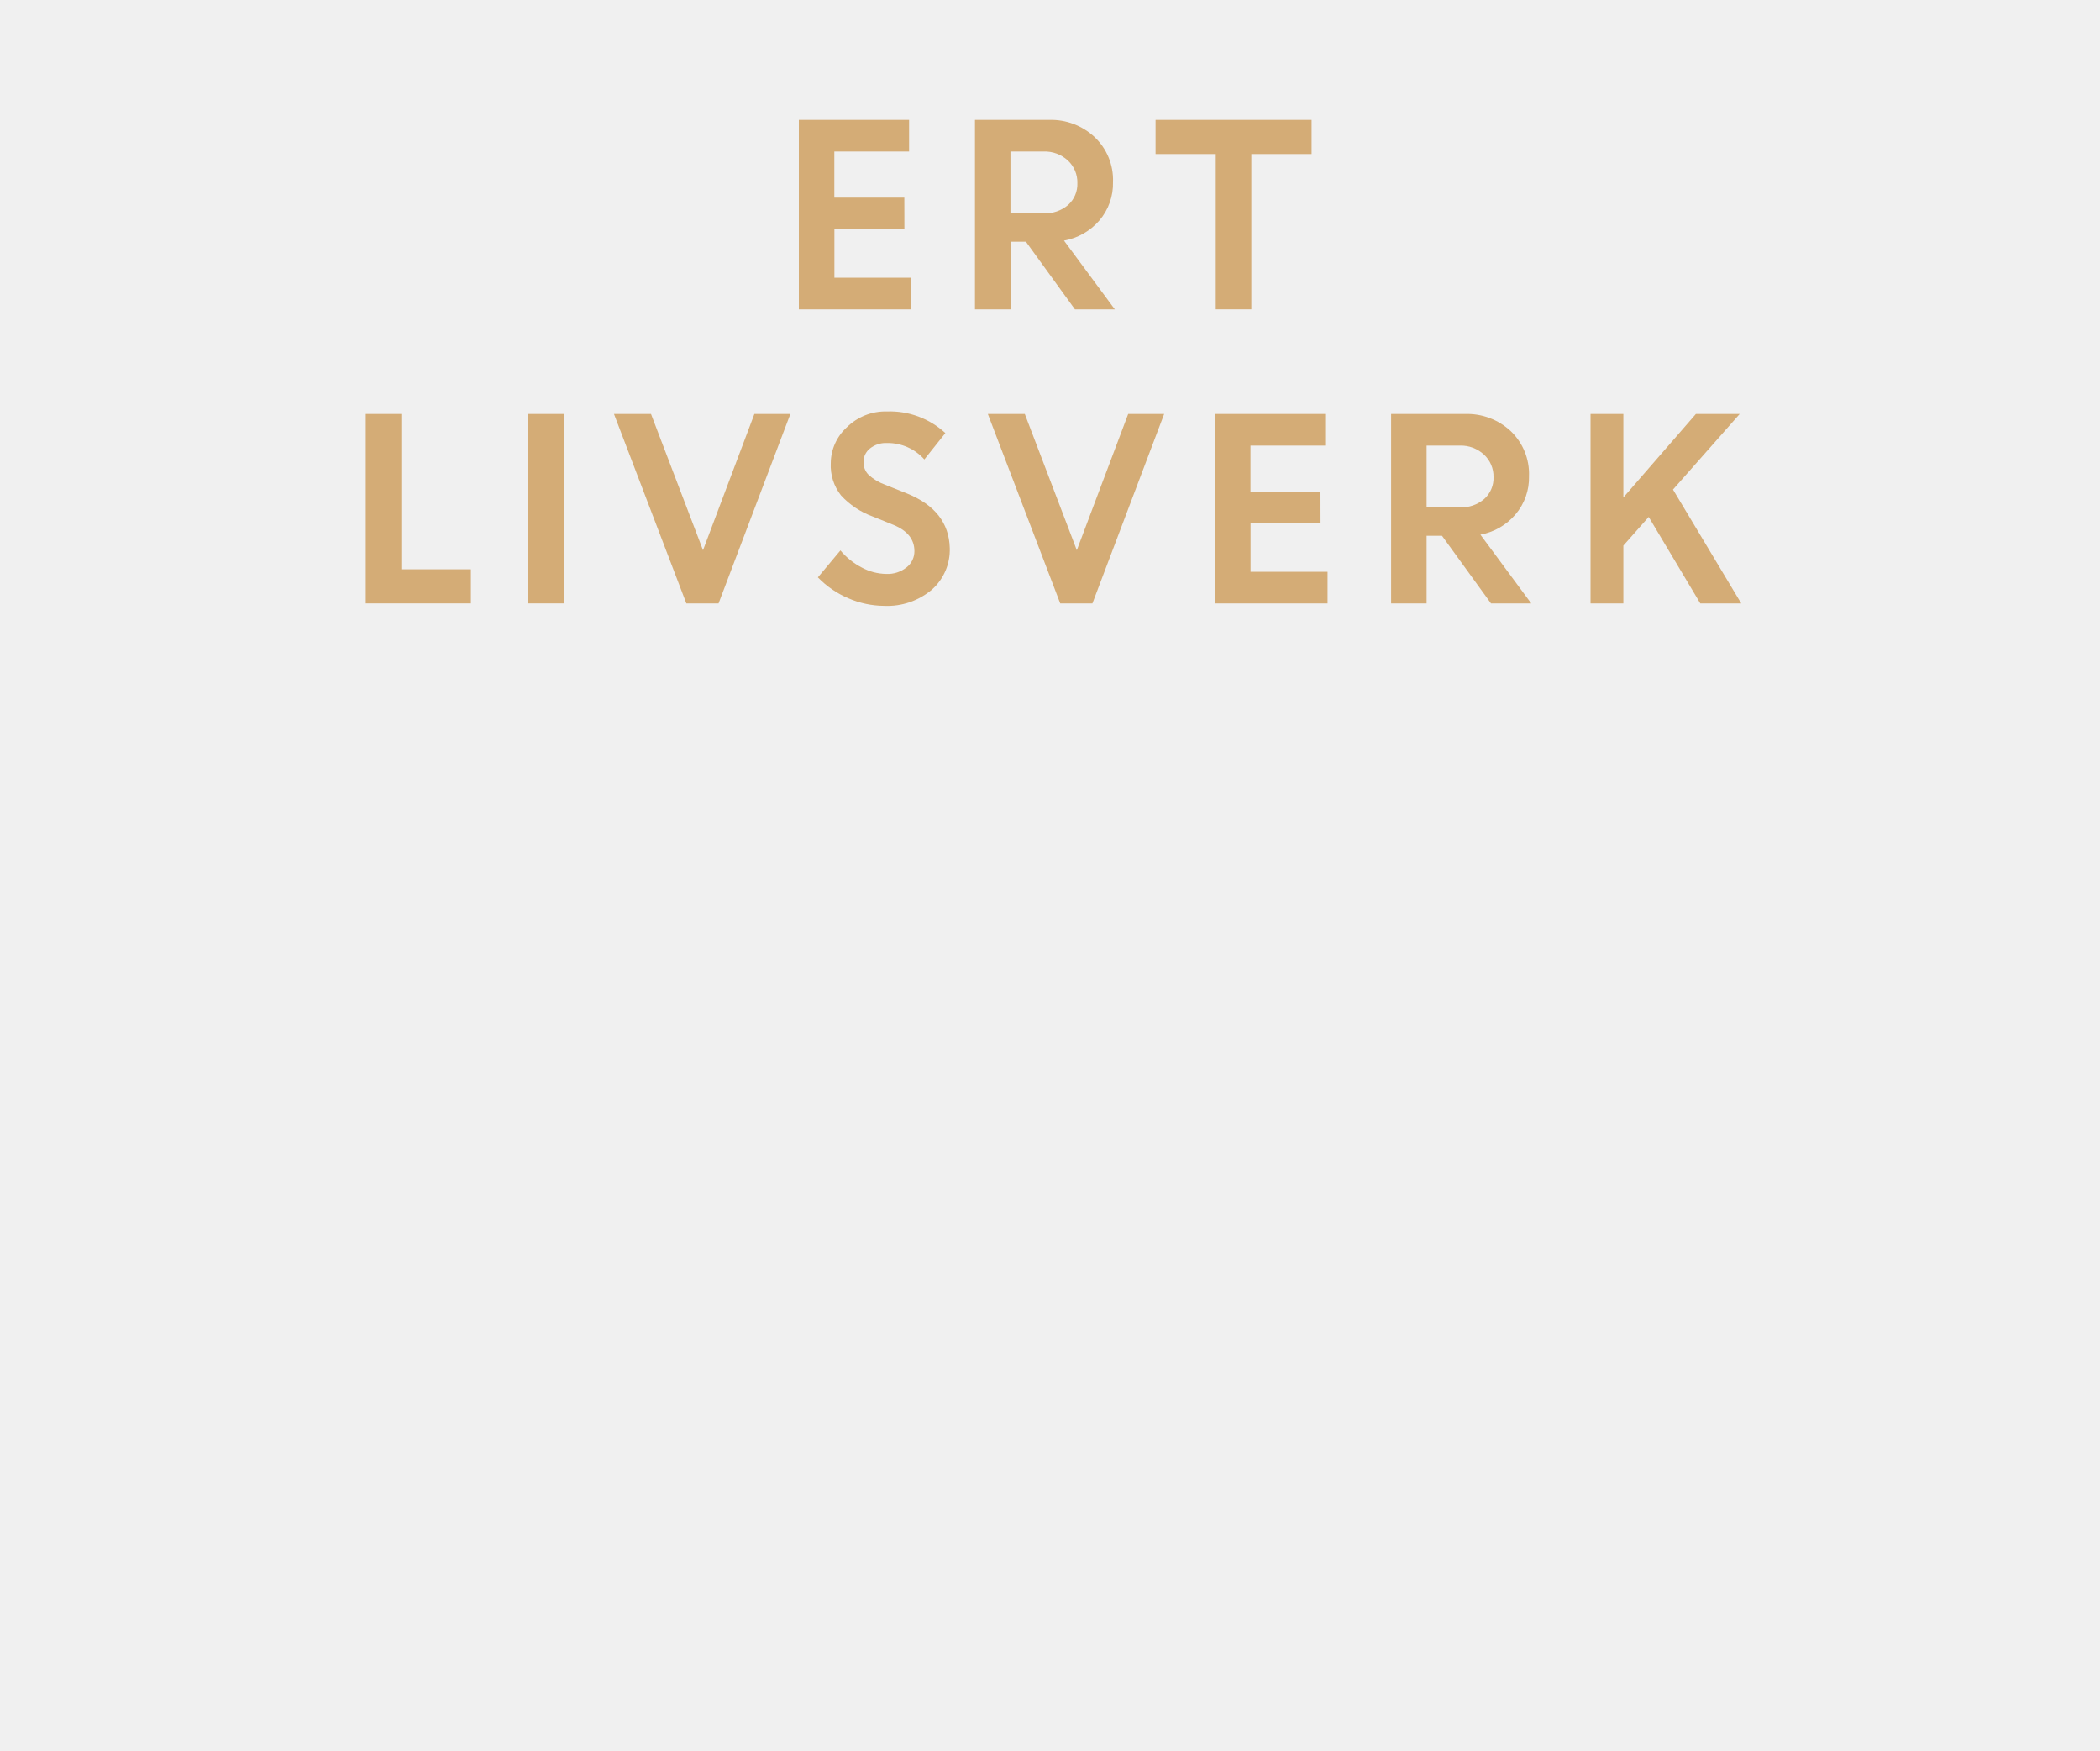
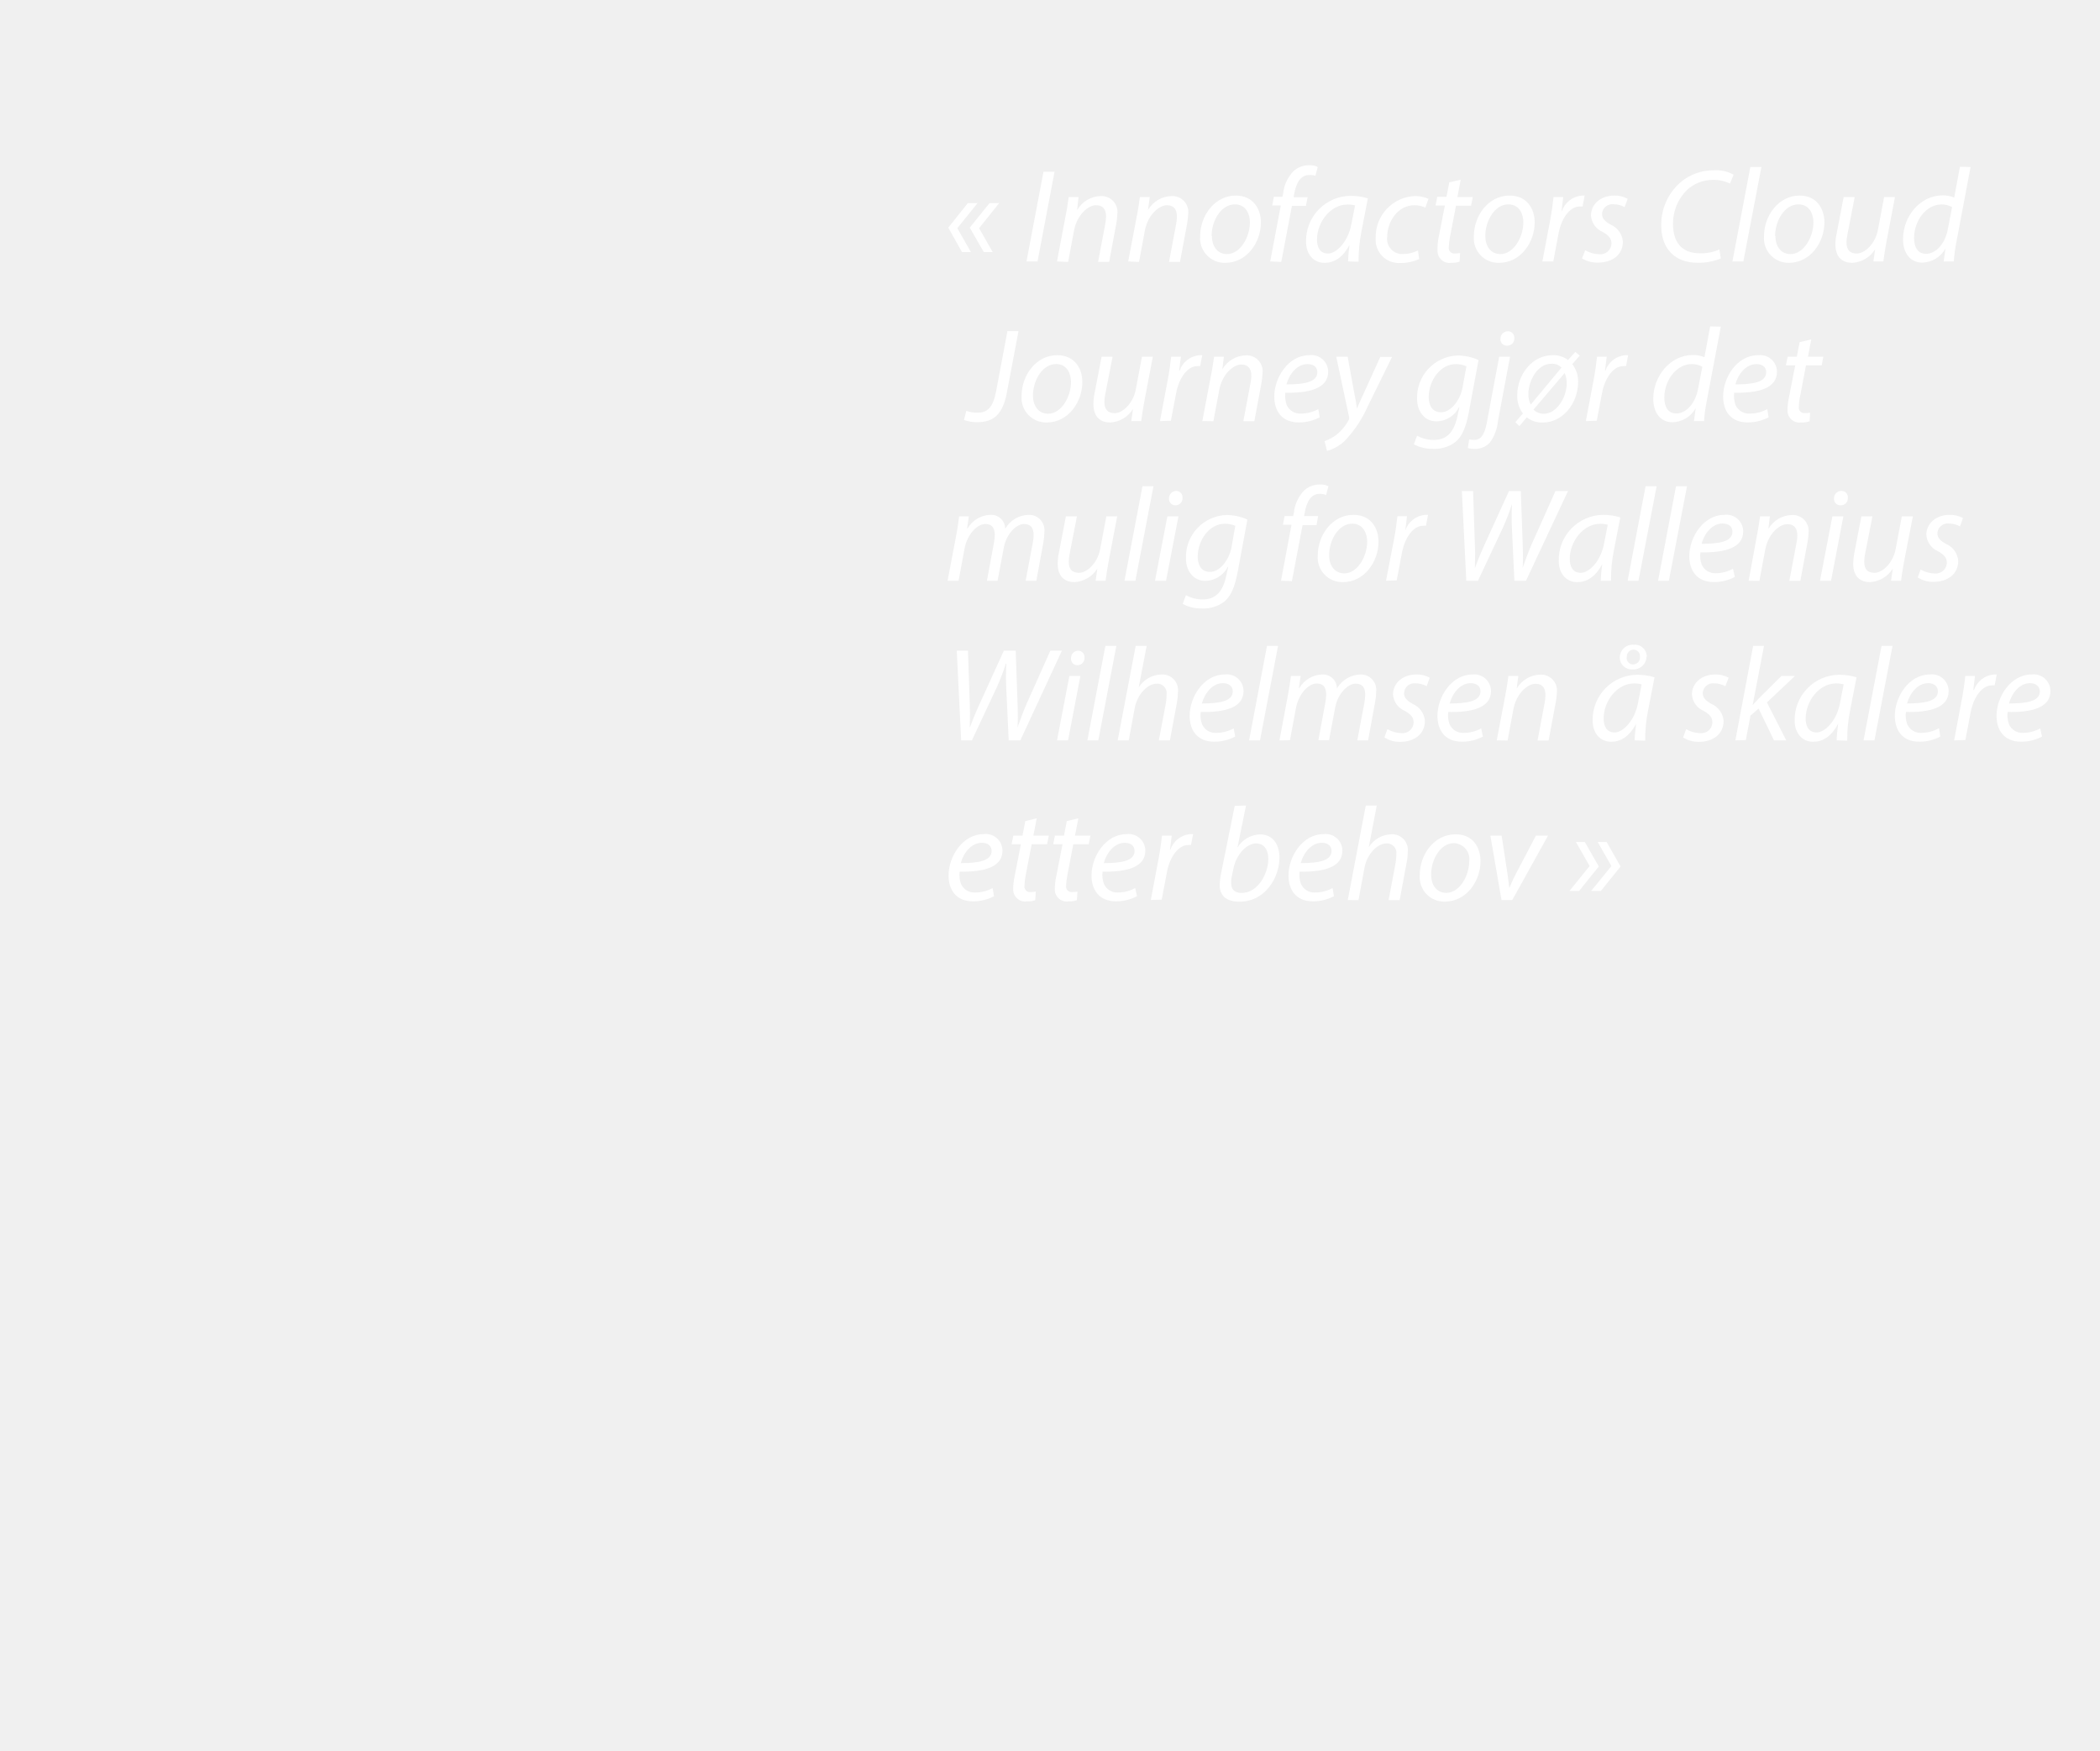
<svg xmlns="http://www.w3.org/2000/svg" id="Layer_1" data-name="Layer 1" viewBox="0 0 300 250">
  <defs>
-     <style>.cls-1{fill:#d4ac76;}</style>
+     <style>.cls-1{fill:#fff;}</style>
  </defs>
-   <path class="cls-1" d="M129.2,32.73h-10v6.93h11v4.52H114.12V17.12h15.75v4.52H119.19v6.58h10Z" />
-   <path class="cls-1" d="M139.28,44.18V17.12h10.59a9.11,9.11,0,0,1,6.51,2.46A8.42,8.42,0,0,1,159,26a8.13,8.13,0,0,1-1.94,5.48A8.67,8.67,0,0,1,152,34.36l7.26,9.82h-5.7l-7-9.66h-2.19v9.66Zm9.8-22.54h-4.73v8.82h4.73a5,5,0,0,0,3.52-1.2,4,4,0,0,0,1.31-3.12,4.24,4.24,0,0,0-1.35-3.21A4.83,4.83,0,0,0,149.08,21.64Z" />
-   <path class="cls-1" d="M165.08,22V17.12h22.29V22h-8.61V44.18h-5.08V22Z" />
-   <path class="cls-1" d="M52.25,86.18V59.12h5.08V81.31h9.94v4.87Z" />
-   <path class="cls-1" d="M75.46,86.18V59.12h5.07V86.18Z" />
-   <path class="cls-1" d="M98.05,86.18,87.71,59.12H93l7.43,19.46,7.34-19.46h5.14L102.65,86.18Z" />
-   <path class="cls-1" d="M126.33,86.53a13.09,13.09,0,0,1-5.11-1.07,13.4,13.4,0,0,1-4.38-3l3.22-3.85a9.86,9.86,0,0,0,3,2.42,7.62,7.62,0,0,0,3.56.94,4.32,4.32,0,0,0,2.88-.93,2.9,2.9,0,0,0,1.13-2.33q0-2.52-3-3.75l-3-1.21a11.45,11.45,0,0,1-4.49-3,6.88,6.88,0,0,1-1.46-4.6,7,7,0,0,1,2.3-5.13,7.83,7.83,0,0,1,5.73-2.26,11.69,11.69,0,0,1,8.34,3.09l-3,3.77a7,7,0,0,0-5.35-2.35,3.61,3.61,0,0,0-2.42.78,2.43,2.43,0,0,0-.92,1.91,2.51,2.51,0,0,0,.72,1.85,7,7,0,0,0,2.32,1.4l3.15,1.26q6,2.42,6.13,7.81a7.59,7.59,0,0,1-2.54,5.92A9.85,9.85,0,0,1,126.33,86.53Z" />
-   <path class="cls-1" d="M151.46,86.18,141.12,59.12h5.28l7.43,19.46,7.34-19.46h5.14L156.06,86.18Z" />
-   <path class="cls-1" d="M188.65,74.73h-10v6.93h11v4.52H173.56V59.12h15.75v4.52H178.64v6.58h10Z" />
-   <path class="cls-1" d="M198.73,86.18V59.12h10.58a9.13,9.13,0,0,1,6.52,2.46,8.45,8.45,0,0,1,2.6,6.42,8.08,8.08,0,0,1-1.94,5.48,8.62,8.62,0,0,1-5,2.88l7.26,9.82H213l-7-9.66H203.8v9.66Zm9.8-22.54H203.8v8.82h4.73a5,5,0,0,0,3.51-1.2,4,4,0,0,0,1.32-3.12A4.24,4.24,0,0,0,212,64.93,4.83,4.83,0,0,0,208.53,63.64Z" />
-   <path class="cls-1" d="M227.22,86.18V59.12h4.69V71.05l10.36-11.93h6.26L239,69.92l9.75,16.26H242.9l-7.37-12.35-3.62,4.09v8.26Z" />
+   <path class="cls-1" d="M136.76,32.59,138.7,36h-1.28l-1.95-3.49,2.79-3.5h1.39Zm3.11,0L141.81,36h-1.27l-2-3.49,2.82-3.5h1.38Z" />
+   <path class="cls-1" d="M150.65,24.53l-2.43,12.81h-1.58l2.43-12.81Z" />
+   <path class="cls-1" d="M151,37.34l1.23-6.52c.21-1,.32-1.92.44-2.68h1.4L153.88,30h0a4,4,0,0,1,3.4-2,2.27,2.27,0,0,1,2.34,2.57,8.4,8.4,0,0,1-.17,1.48l-1,5.36h-1.58l1-5.3a5.85,5.85,0,0,0,.14-1.18c0-.93-.36-1.62-1.45-1.62s-2.71,1.35-3.13,3.63l-.84,4.47Z" />
+   <path class="cls-1" d="M161.17,37.34l1.24-6.52c.21-1,.32-1.92.43-2.68h1.41L164,30h0a4,4,0,0,1,3.4-2,2.27,2.27,0,0,1,2.34,2.57,9.47,9.47,0,0,1-.17,1.48l-1,5.36H167l1-5.3a5.84,5.84,0,0,0,.13-1.18c0-.93-.36-1.62-1.44-1.62s-2.72,1.35-3.14,3.63l-.83,4.47Z" />
+   <path class="cls-1" d="M180.13,31.77c0,2.83-2,5.77-5.09,5.77a3.51,3.51,0,0,1-3.59-3.78c0-3,2.11-5.83,5.09-5.83C179,27.93,180.13,29.81,180.13,31.77Zm-7,1.94c0,1.5.81,2.58,2.16,2.58,1.86,0,3.27-2.39,3.27-4.54,0-1.06-.49-2.56-2.15-2.56C174.4,29.19,173.07,31.6,173.09,33.71Z" />
+   <path class="cls-1" d="M181.46,37.34l1.51-8h-1.22l.23-1.24h1.23l.1-.47a5.32,5.32,0,0,1,1.5-3.21,3.21,3.21,0,0,1,2.18-.82,2.43,2.43,0,0,1,1.26.25l-.34,1.25A2.39,2.39,0,0,0,187,25c-1.25,0-1.86,1.21-2.12,2.73l-.08.44h2l-.24,1.24h-2l-1.52,8Z" />
+   <path class="cls-1" d="M192.58,37.34a22,22,0,0,1,.21-2.38h0c-1,1.9-2.26,2.58-3.57,2.58-1.62,0-2.64-1.29-2.64-3a6.41,6.41,0,0,1,6.36-6.57,8.47,8.47,0,0,1,2.47.36l-.93,4.79a21.21,21.21,0,0,0-.4,4.26Zm1-8a4.19,4.19,0,0,0-1.11-.13c-2.37,0-4.31,2.48-4.33,5,0,1,.36,2,1.58,2s2.87-1.71,3.32-4.16Z" />
+   <path class="cls-1" d="M202.73,37a6.33,6.33,0,0,1-2.66.56A3.31,3.31,0,0,1,196.53,34a5.83,5.83,0,0,1,5.63-6,4.67,4.67,0,0,1,1.91.4l-.45,1.25a3.61,3.61,0,0,0-1.56-.34c-2.39,0-3.89,2.36-3.89,4.52a2.16,2.16,0,0,0,2.28,2.45,4.76,4.76,0,0,0,2.12-.51Z" />
+   <path class="cls-1" d="M208.67,25.67l-.47,2.47h2.2l-.25,1.24H208l-.86,4.46a8.5,8.5,0,0,0-.17,1.48.78.78,0,0,0,.88.88,4.18,4.18,0,0,0,.74-.06l-.08,1.23a3.49,3.49,0,0,1-1.21.17,1.71,1.71,0,0,1-1.94-1.78A8.77,8.77,0,0,1,205.5,34l.91-4.65h-1.33l.25-1.24h1.31l.4-2.07Z" />
+   <path class="cls-1" d="M219.24,31.77c0,2.83-2,5.77-5.1,5.77a3.51,3.51,0,0,1-3.59-3.78c0-3,2.11-5.83,5.09-5.83C218.13,27.93,219.24,29.81,219.24,31.77Zm-7.05,1.94c0,1.5.81,2.58,2.16,2.58,1.86,0,3.27-2.39,3.27-4.54,0-1.06-.49-2.56-2.15-2.56C213.5,29.19,212.17,31.6,212.19,33.71Z" />
+   <path class="cls-1" d="M220.34,37.34l1.12-5.93c.23-1.2.38-2.41.47-3.27h1.39c-.08.65-.15,1.29-.25,2h.06a3.32,3.32,0,0,1,2.81-2.21,3,3,0,0,1,.44,0l-.3,1.56a2.21,2.21,0,0,0-.42,0c-1.37,0-2.59,1.65-3,3.8l-.76,4.05Z" />
+   <path class="cls-1" d="M226.46,35.74a4.1,4.1,0,0,0,2,.57,1.58,1.58,0,0,0,1.75-1.5c0-.72-.32-1.16-1.27-1.69a2.75,2.75,0,0,1-1.66-2.34c0-1.61,1.39-2.85,3.33-2.85a3.84,3.84,0,0,1,1.92.46l-.44,1.19a3.28,3.28,0,0,0-1.6-.41,1.47,1.47,0,0,0-1.63,1.38c0,.67.44,1.09,1.25,1.54a2.89,2.89,0,0,1,1.73,2.41c0,1.94-1.57,3-3.51,3A4.05,4.05,0,0,1,226,36.9Z" />
+   <path class="cls-1" d="M245.83,36.92a8.45,8.45,0,0,1-3.32.61c-3.23,0-5.19-2-5.19-5.3a8,8,0,0,1,2.74-6.18,7.24,7.24,0,0,1,4.82-1.73,5.11,5.11,0,0,1,2.78.63l-.52,1.27a5.29,5.29,0,0,0-2.52-.53A5.42,5.42,0,0,0,241,27.13,6.72,6.72,0,0,0,239,32c0,2.3,1,4.18,3.89,4.18a6.5,6.5,0,0,0,2.74-.55Z" />
+   <path class="cls-1" d="M247.49,37.34l2.56-13.49h1.58l-2.58,13.49Z" />
+   <path class="cls-1" d="M260.63,31.77c0,2.83-2,5.77-5.09,5.77A3.51,3.51,0,0,1,252,33.76c0-3,2.11-5.83,5.09-5.83C259.53,27.93,260.63,29.81,260.63,31.77Zm-7,1.94c0,1.5.81,2.58,2.16,2.58,1.86,0,3.27-2.39,3.27-4.54,0-1.06-.49-2.56-2.15-2.56C254.9,29.19,253.57,31.6,253.59,33.71Z" />
+   <path class="cls-1" d="M270.71,28.14l-1.24,6.52c-.19,1-.32,1.92-.42,2.68h-1.42l.24-1.73h0a4.12,4.12,0,0,1-3.25,1.93c-1.18,0-2.42-.57-2.42-2.66a7.92,7.92,0,0,1,.18-1.53l1-5.21h1.58l-1,5.13a6.46,6.46,0,0,0-.17,1.35c0,1,.4,1.59,1.48,1.59s2.61-1.33,3-3.36l.89-4.71Z" />
+   <path class="cls-1" d="M281.51,23.85l-2,10.58a23.59,23.59,0,0,0-.4,2.91h-1.44l.25-1.83h0a3.93,3.93,0,0,1-3.31,2c-1.78,0-2.75-1.46-2.75-3.34,0-3.27,2.43-6.27,5.68-6.27a4.15,4.15,0,0,1,1.63.32l.82-4.4Zm-2.64,5.73a2.93,2.93,0,0,0-1.52-.38c-2.2,0-3.91,2.34-3.91,4.79,0,1.1.38,2.26,1.73,2.26s2.68-1.38,3.08-3.46Z" />
+   <path class="cls-1" d="M138.05,58.67a4.23,4.23,0,0,0,1.62.27c1.34,0,2.18-.7,2.62-3l1.63-8.65h1.58l-1.67,8.82c-.57,3-1.83,4.19-4.22,4.19a5.41,5.41,0,0,1-1.9-.32Z" />
+   <path class="cls-1" d="M154.62,54.57c0,2.83-2,5.77-5.09,5.77a3.51,3.51,0,0,1-3.59-3.78c0-3,2.1-5.83,5.09-5.83C153.51,50.73,154.62,52.61,154.62,54.57Zm-7.05,1.94c0,1.5.82,2.58,2.16,2.58,1.87,0,3.27-2.39,3.27-4.54,0-1.06-.49-2.56-2.14-2.56C148.88,52,147.55,54.4,147.57,56.51Z" />
+   <path class="cls-1" d="M164.69,50.94l-1.24,6.52c-.19,1-.32,1.92-.42,2.68h-1.42l.25-1.73h0a4.1,4.1,0,0,1-3.25,1.93c-1.18,0-2.41-.57-2.41-2.66a7.82,7.82,0,0,1,.17-1.53l1-5.21h1.57l-1,5.13a6.46,6.46,0,0,0-.17,1.35c0,.95.4,1.59,1.48,1.59s2.61-1.33,3-3.36l.89-4.71Z" />
+   <path class="cls-1" d="M165.71,60.14l1.12-5.93c.23-1.2.38-2.41.48-3.27h1.39c-.08.65-.16,1.29-.25,2h.06a3.31,3.31,0,0,1,2.81-2.21,2.86,2.86,0,0,1,.43,0l-.3,1.56a2.12,2.12,0,0,0-.42,0c-1.36,0-2.58,1.65-3,3.8l-.76,4Z" />
+   <path class="cls-1" d="M171.76,60.14,173,53.62c.21-1,.32-1.92.44-2.68h1.4l-.22,1.81h0a4,4,0,0,1,3.4-2,2.27,2.27,0,0,1,2.34,2.57,9.47,9.47,0,0,1-.17,1.48l-1,5.36h-1.57l1-5.31a5.67,5.67,0,0,0,.14-1.17c0-.93-.36-1.62-1.45-1.62s-2.71,1.35-3.13,3.63l-.84,4.47Z" />
+   <path class="cls-1" d="M188.53,59.6a6.3,6.3,0,0,1-3,.73c-2.43,0-3.49-1.66-3.49-3.69,0-2.77,2.05-5.91,5-5.91a2.39,2.39,0,0,1,2.7,2.36c0,2.41-2.72,3.06-6.12,3a3.9,3.9,0,0,0,.19,1.75,2.09,2.09,0,0,0,2.05,1.23,5.16,5.16,0,0,0,2.47-.64ZM186.78,52c-1.5,0-2.62,1.46-3,2.9,2.47,0,4.41-.3,4.41-1.73C188.19,52.38,187.62,52,186.78,52Z" />
+   <path class="cls-1" d="M192.52,50.94l.91,5c.21,1,.33,1.73.42,2.41h0c.25-.59.51-1.23,1-2.24l2.33-5.13h1.68l-3.44,7a17.29,17.29,0,0,1-3.17,4.83,5.77,5.77,0,0,1-2.68,1.59L189.22,63a6.19,6.19,0,0,0,1.69-.89A6.88,6.88,0,0,0,192.67,60a.62.62,0,0,0,.06-.42l-1.84-8.64Z" />
+   <path class="cls-1" d="M202.44,62.23a4.88,4.88,0,0,0,2.43.6c1.54,0,2.76-.79,3.31-3.28l.3-1.37h-.06a3.65,3.65,0,0,1-3.19,2c-1.84,0-2.79-1.56-2.79-3.2a6,6,0,0,1,5.83-6.21,7.51,7.51,0,0,1,2.95.65L209.81,59c-.38,1.93-.89,3.28-1.86,4.1a4.84,4.84,0,0,1-3.21,1,5.48,5.48,0,0,1-2.76-.65Zm7.05-9.92A3.92,3.92,0,0,0,208,52c-2.3,0-3.88,2.4-3.9,4.68,0,1,.37,2.2,1.77,2.2s2.72-1.71,3.06-3.51Z" />
+   <path class="cls-1" d="M215.72,50.94,214,60.1a6.27,6.27,0,0,1-1.16,3.11,2.85,2.85,0,0,1-2.1.9,3.37,3.37,0,0,1-1.05-.12l.19-1.23a3.85,3.85,0,0,0,.72.07c.8,0,1.43-.49,1.79-2.39l1.78-9.5Zm-1.37-2.56a1.07,1.07,0,0,1,1.05-1.07.91.91,0,0,1,.93,1,1,1,0,0,1-1.07,1.06A.9.9,0,0,1,214.35,48.38Z" />
+   <path class="cls-1" d="M216.48,60.29l1.08-1.24a4,4,0,0,1-.81-2.6c0-2.94,2.11-5.72,5.05-5.72a3.36,3.36,0,0,1,2.2.69l1.05-1.16.63.53L224.61,52a4.05,4.05,0,0,1,.84,2.51c0,3.21-2.3,5.83-5,5.83a3.44,3.44,0,0,1-2.34-.74l-1.06,1.26Zm6.59-7.79a1.87,1.87,0,0,0-1.46-.55c-2,0-3.25,2.45-3.27,4.31a3,3,0,0,0,.34,1.52l0,0Zm-4,6a2,2,0,0,0,1.52.59c1.69,0,3.21-2.19,3.23-4.33a3.41,3.41,0,0,0-.3-1.48h0Z" />
+   <path class="cls-1" d="M226.55,60.14l1.12-5.93c.23-1.2.38-2.41.48-3.27h1.38c-.07.65-.15,1.29-.24,2h.05a3.32,3.32,0,0,1,2.81-2.21,2.87,2.87,0,0,1,.44,0l-.3,1.56a2.21,2.21,0,0,0-.42,0c-1.37,0-2.58,1.65-3,3.8l-.76,4Z" />
+   <path class="cls-1" d="M245.83,46.65l-2,10.58a23.59,23.59,0,0,0-.4,2.91H242l.24-1.83h0a3.93,3.93,0,0,1-3.31,2c-1.78,0-2.75-1.46-2.75-3.34,0-3.27,2.43-6.27,5.68-6.27a4.15,4.15,0,0,1,1.63.32l.82-4.4Zm-2.64,5.73a2.93,2.93,0,0,0-1.52-.38c-2.2,0-3.91,2.34-3.91,4.79,0,1.1.38,2.26,1.73,2.26s2.68-1.38,3.08-3.46Z" />
+   <path class="cls-1" d="M252.66,59.6a6.36,6.36,0,0,1-3,.73c-2.44,0-3.5-1.66-3.5-3.69,0-2.77,2-5.91,5-5.91a2.39,2.39,0,0,1,2.69,2.36c0,2.41-2.71,3.06-6.11,3a3.76,3.76,0,0,0,.19,1.75A2.09,2.09,0,0,0,250,59.07a5.19,5.19,0,0,0,2.47-.64ZM250.91,52c-1.5,0-2.62,1.46-3,2.9,2.47,0,4.4-.3,4.4-1.73C252.31,52.38,251.74,52,250.91,52Z" />
+   <path class="cls-1" d="M258.75,48.47l-.47,2.47h2.2l-.24,1.24H258l-.85,4.46a7.64,7.64,0,0,0-.17,1.48.78.78,0,0,0,.87.88,4.1,4.1,0,0,0,.74-.06l-.08,1.23a3.45,3.45,0,0,1-1.21.17,1.71,1.71,0,0,1-1.94-1.78,8.77,8.77,0,0,1,.19-1.73l.91-4.65h-1.33l.25-1.24h1.31l.4-2.07Z" />
+   <path class="cls-1" d="M135.37,82.94l1.24-6.52c.19-1,.32-1.92.41-2.68h1.39l-.25,1.73h.06a3.94,3.94,0,0,1,3.23-1.94,2,2,0,0,1,2.15,2,3.93,3.93,0,0,1,3.38-2,2.19,2.19,0,0,1,2.22,2.41,9.88,9.88,0,0,1-.15,1.56l-1,5.44h-1.53l1-5.3a5.88,5.88,0,0,0,.14-1.2c0-1-.36-1.6-1.39-1.6s-2.49,1.33-2.87,3.38l-.89,4.72h-1.52l1-5.4a5.63,5.63,0,0,0,.12-1.12c0-.78-.21-1.58-1.37-1.58s-2.58,1.52-2.94,3.48l-.86,4.62Z" />
+   <path class="cls-1" d="M159.6,73.74l-1.24,6.52c-.19,1-.32,1.92-.42,2.68h-1.42l.24-1.73h0a4.12,4.12,0,0,1-3.25,1.93c-1.18,0-2.41-.57-2.41-2.66a7.82,7.82,0,0,1,.17-1.53l1-5.21h1.58l-1,5.13a6.46,6.46,0,0,0-.17,1.35c0,1,.4,1.59,1.48,1.59s2.61-1.33,3-3.36l.89-4.71Z" />
+   <path class="cls-1" d="M160.64,82.94l2.57-13.49h1.57L162.2,82.94Z" />
+   <path class="cls-1" d="M165,82.94l1.77-9.2h1.58l-1.77,9.2ZM167,71.18a1.05,1.05,0,0,1,1-1.07.91.91,0,0,1,.93,1,1,1,0,0,1-1.06,1.06A.91.91,0,0,1,167,71.18Z" />
+   <path class="cls-1" d="M169.42,85a4.78,4.78,0,0,0,2.43.61c1.54,0,2.76-.8,3.31-3.28l.3-1.37h-.06a3.66,3.66,0,0,1-3.19,2c-1.84,0-2.79-1.56-2.79-3.2a6,6,0,0,1,5.83-6.21,7.55,7.55,0,0,1,2.95.65l-1.41,7.6c-.38,1.93-.89,3.28-1.86,4.1a4.84,4.84,0,0,1-3.21,1,5.48,5.48,0,0,1-2.76-.65Zm7.05-9.91A3.92,3.92,0,0,0,175,74.8c-2.3,0-3.88,2.4-3.9,4.68,0,1,.36,2.2,1.77,2.2s2.72-1.71,3.06-3.51Z" />
+   <path class="cls-1" d="M183,82.94l1.5-8h-1.22l.23-1.24h1.23l.1-.47a5.32,5.32,0,0,1,1.5-3.21,3.21,3.21,0,0,1,2.18-.82,2.56,2.56,0,0,1,1.26.24l-.34,1.26a2.18,2.18,0,0,0-.93-.17c-1.26,0-1.87,1.21-2.13,2.73l-.08.44h2L188.08,75h-2l-1.52,8Z" />
+   <path class="cls-1" d="M196.93,77.37c0,2.83-2,5.77-5.09,5.77a3.51,3.51,0,0,1-3.59-3.78c0-3,2.11-5.83,5.09-5.83C195.83,73.53,196.93,75.41,196.93,77.37Zm-7.05,1.94c0,1.5.82,2.58,2.17,2.58,1.86,0,3.26-2.39,3.26-4.54,0-1.06-.49-2.56-2.14-2.56C191.19,74.79,189.86,77.2,189.88,79.31Z" />
+   <path class="cls-1" d="M198,82.94,199.15,77c.23-1.2.38-2.41.48-3.27H201c-.07.65-.15,1.29-.24,2h0a3.33,3.33,0,0,1,2.82-2.2,2.86,2.86,0,0,1,.43,0l-.3,1.56a2.21,2.21,0,0,0-.42,0c-1.37,0-2.58,1.65-3,3.8l-.76,4Z" />
+   <path class="cls-1" d="M209.47,82.94l-.63-12.81h1.6l.26,7.68c.06,1.65,0,2.52,0,3.34h0c.31-.84.61-1.67,1.33-3.25l3.54-7.77h1.69l.26,7.37c.06,1.65.06,2.78,0,3.61h0c.38-1.1.76-2.13,1.25-3.29l3.44-7.69H224L218,82.94h-1.66L216,75.66a34.86,34.86,0,0,1,0-3.69H216a32.53,32.53,0,0,1-1.29,3.37l-3.57,7.6Z" />
+   <path class="cls-1" d="M228.68,82.94a22,22,0,0,1,.21-2.38h0c-1,1.9-2.26,2.58-3.57,2.58-1.62,0-2.64-1.29-2.64-3A6.41,6.41,0,0,1,229,73.53a8.53,8.53,0,0,1,2.47.36l-.93,4.79a21.21,21.21,0,0,0-.4,4.26Zm1-8a4.1,4.1,0,0,0-1.1-.13c-2.37,0-4.31,2.48-4.33,5,0,1,.36,2,1.58,2s2.87-1.71,3.32-4.16Z" />
+   <path class="cls-1" d="M232.52,82.94l2.56-13.49h1.58l-2.59,13.49Z" />
+   <path class="cls-1" d="M236.87,82.94l2.56-13.49H241l-2.59,13.49Z" />
+   <path class="cls-1" d="M247.83,82.4a6.3,6.3,0,0,1-3,.73c-2.43,0-3.5-1.66-3.5-3.69,0-2.77,2.06-5.91,5-5.91a2.39,2.39,0,0,1,2.7,2.36c0,2.41-2.72,3.06-6.12,3a3.76,3.76,0,0,0,.19,1.75,2.09,2.09,0,0,0,2,1.23,5.19,5.19,0,0,0,2.47-.64Zm-1.75-7.63c-1.5,0-2.62,1.46-3,2.9,2.47,0,4.41-.3,4.41-1.73C247.49,75.18,246.92,74.77,246.08,74.77Z" />
+   <path class="cls-1" d="M249.81,82.94,251,76.42c.21-1,.32-1.92.44-2.68h1.4l-.22,1.81h0a4,4,0,0,1,3.4-2,2.27,2.27,0,0,1,2.34,2.57,8.51,8.51,0,0,1-.17,1.48l-1,5.36h-1.57l1-5.3a5.85,5.85,0,0,0,.14-1.18c0-.93-.36-1.62-1.45-1.62s-2.71,1.35-3.13,3.63l-.84,4.47Z" />
+   <path class="cls-1" d="M260,82.94l1.77-9.2h1.57l-1.76,9.2ZM262,71.18a1.05,1.05,0,0,1,1.05-1.07.91.91,0,0,1,.93,1,1,1,0,0,1-1.06,1.06A.9.9,0,0,1,262,71.18Z" />
+   <path class="cls-1" d="M273.27,73.74,272,80.26c-.19,1-.33,1.92-.42,2.68h-1.43l.25-1.73h0a4.1,4.1,0,0,1-3.25,1.93c-1.17,0-2.41-.57-2.41-2.66a8.67,8.67,0,0,1,.17-1.53l1-5.21h1.58l-1,5.13a5.85,5.85,0,0,0-.17,1.35c0,1,.4,1.59,1.48,1.59s2.6-1.33,3-3.36l.89-4.71Z" />
+   <path class="cls-1" d="M274.37,81.34a4.29,4.29,0,0,0,2,.57,1.59,1.59,0,0,0,1.75-1.5c0-.72-.33-1.16-1.28-1.69a2.76,2.76,0,0,1-1.65-2.34c0-1.61,1.39-2.85,3.33-2.85a3.77,3.77,0,0,1,1.91.46L280,75.18a3.35,3.35,0,0,0-1.6-.41,1.47,1.47,0,0,0-1.63,1.38c0,.67.43,1.09,1.25,1.54a2.89,2.89,0,0,1,1.73,2.41c0,1.94-1.58,3-3.52,3a4,4,0,0,1-2.27-.63Z" />
+   <path class="cls-1" d="M137.31,105.74l-.63-12.81h1.6l.26,7.68c.06,1.65,0,2.52,0,3.34h0c.31-.84.61-1.67,1.33-3.25l3.54-7.77h1.69l.26,7.37c.06,1.66.06,2.78,0,3.61h0c.38-1.1.76-2.13,1.25-3.28l3.44-7.7h1.65l-5.94,12.81h-1.66l-.34-7.28a34.86,34.86,0,0,1,0-3.69h-.06a32.53,32.53,0,0,1-1.29,3.37l-3.57,7.6Z" />
+   <path class="cls-1" d="M151,105.74l1.77-9.2h1.57l-1.76,9.2ZM153,94a1.05,1.05,0,0,1,1-1.07.91.91,0,0,1,.93,1A1,1,0,0,1,153.93,95,.9.9,0,0,1,153,94Z" />
+   <path class="cls-1" d="M155.34,105.74l2.57-13.49h1.57l-2.58,13.49Z" />
+   <path class="cls-1" d="M159.67,105.74l2.57-13.49h1.57l-1.14,5.93h0A3.94,3.94,0,0,1,166,96.33a2.23,2.23,0,0,1,2.28,2.47,9,9,0,0,1-.15,1.56l-1,5.38h-1.58l1-5.3a7.35,7.35,0,0,0,.11-1.28,1.34,1.34,0,0,0-1.42-1.52c-1.22,0-2.76,1.43-3.14,3.5l-.85,4.6Z" />
+   <path class="cls-1" d="M176.45,105.2a6.36,6.36,0,0,1-3,.73c-2.43,0-3.5-1.66-3.5-3.69,0-2.77,2.05-5.91,5-5.91a2.39,2.39,0,0,1,2.7,2.36c0,2.41-2.72,3.06-6.12,3a3.76,3.76,0,0,0,.19,1.75,2.09,2.09,0,0,0,2.05,1.23,5.19,5.19,0,0,0,2.47-.64Zm-1.75-7.63c-1.5,0-2.62,1.46-3,2.9,2.47,0,4.41-.3,4.41-1.73C176.11,98,175.54,97.57,174.7,97.57Z" />
+   <path class="cls-1" d="M178.44,105.74,181,92.25h1.58L180,105.74Z" />
+   <path class="cls-1" d="M182.78,105.74,184,99.22c.19-1,.32-1.92.42-2.68h1.39l-.25,1.73h.06a3.92,3.92,0,0,1,3.23-1.94,2,2,0,0,1,2.14,2,4,4,0,0,1,3.38-2,2.19,2.19,0,0,1,2.23,2.41,8.88,8.88,0,0,1-.16,1.56l-1,5.44h-1.54l1-5.3a6.68,6.68,0,0,0,.13-1.2c0-1-.36-1.6-1.39-1.6S191.13,99,190.75,101l-.89,4.72h-1.52l1-5.4a6.43,6.43,0,0,0,.11-1.12c0-.78-.21-1.58-1.37-1.58s-2.58,1.52-2.94,3.48l-.86,4.62Z" />
+   <path class="cls-1" d="M198.2,104.14a4.17,4.17,0,0,0,2,.57,1.59,1.59,0,0,0,1.75-1.5c0-.72-.33-1.16-1.28-1.69A2.76,2.76,0,0,1,199,99.18c0-1.61,1.39-2.85,3.33-2.85a3.84,3.84,0,0,1,1.92.46L203.81,98a3.43,3.43,0,0,0-1.6-.41A1.47,1.47,0,0,0,200.58,99c0,.67.44,1.09,1.25,1.54a2.89,2.89,0,0,1,1.73,2.41c0,1.94-1.58,3-3.51,3a4,4,0,0,1-2.28-.63Z" />
+   <path class="cls-1" d="M211.84,105.2a6.3,6.3,0,0,1-3,.73c-2.43,0-3.49-1.66-3.49-3.69,0-2.77,2.05-5.91,5-5.91A2.39,2.39,0,0,1,213,98.69c0,2.41-2.71,3.06-6.11,3a3.76,3.76,0,0,0,.19,1.75,2.09,2.09,0,0,0,2.05,1.23,5.19,5.19,0,0,0,2.47-.64Zm-1.74-7.63c-1.5,0-2.62,1.46-3,2.9,2.46,0,4.4-.3,4.4-1.73C211.5,98,210.93,97.57,210.1,97.57Z" />
+   <path class="cls-1" d="M213.82,105.74l1.24-6.52c.2-1,.32-1.92.43-2.68h1.41l-.23,1.81h0a4,4,0,0,1,3.4-2,2.27,2.27,0,0,1,2.34,2.57,8.49,8.49,0,0,1-.18,1.48l-1,5.36h-1.58l1-5.3a6.66,6.66,0,0,0,.13-1.18c0-.93-.36-1.62-1.44-1.62s-2.72,1.35-3.14,3.63l-.83,4.47Z" />
+   <path class="cls-1" d="M233.52,105.74c0-.55.1-1.43.21-2.38h0c-1,1.9-2.26,2.58-3.57,2.58-1.61,0-2.64-1.29-2.64-3a6.42,6.42,0,0,1,6.37-6.57,8.58,8.58,0,0,1,2.47.36l-.93,4.79a20.5,20.5,0,0,0-.4,4.26Zm1-8a4.17,4.17,0,0,0-1.1-.13c-2.38,0-4.32,2.48-4.33,5,0,1,.36,2,1.57,2s2.87-1.71,3.33-4.16Zm.7-3.93a1.88,1.88,0,0,1-2,1.8,1.72,1.72,0,0,1-1.83-1.67,1.86,1.86,0,0,1,2-1.86A1.7,1.7,0,0,1,235.25,93.79Zm-2.85.09a.94.94,0,0,0,.91,1,1,1,0,0,0,1-1.12.92.92,0,0,0-.93-1A1,1,0,0,0,232.4,93.88Z" />
+   <path class="cls-1" d="M240.88,104.14a4.1,4.1,0,0,0,2,.57,1.58,1.58,0,0,0,1.75-1.5c0-.72-.32-1.16-1.27-1.69a2.75,2.75,0,0,1-1.66-2.34c0-1.61,1.39-2.85,3.33-2.85a3.81,3.81,0,0,1,1.92.46L246.48,98a3.4,3.4,0,0,0-1.6-.41A1.47,1.47,0,0,0,243.25,99c0,.67.44,1.09,1.25,1.54a2.89,2.89,0,0,1,1.73,2.41c0,1.94-1.57,3-3.51,3a4.05,4.05,0,0,1-2.28-.63Z" />
+   <path class="cls-1" d="M247.91,105.74l2.54-13.49H252l-1.62,8.45h0c.29-.32.63-.66.86-.93l3.25-3.23h1.93l-4,3.78,2.76,5.42h-1.75l-2.2-4.54-1.16,1-.67,3.5Z" />
+   <path class="cls-1" d="M262.38,105.74c0-.55.1-1.43.21-2.38h0c-1,1.9-2.26,2.58-3.57,2.58-1.61,0-2.64-1.29-2.64-3a6.42,6.42,0,0,1,6.37-6.57,8.58,8.58,0,0,1,2.47.36l-.93,4.79a20.5,20.5,0,0,0-.4,4.26Zm1-8a4.17,4.17,0,0,0-1.1-.13c-2.38,0-4.31,2.48-4.33,5,0,1,.36,2,1.57,2s2.87-1.71,3.33-4.16Z" />
+   <path class="cls-1" d="M266.22,105.74l2.57-13.49h1.57l-2.58,13.49Z" />
+   <path class="cls-1" d="M277.18,105.2a6.3,6.3,0,0,1-3,.73c-2.43,0-3.49-1.66-3.49-3.69,0-2.77,2.05-5.91,5-5.91a2.39,2.39,0,0,1,2.69,2.36c0,2.41-2.71,3.06-6.11,3a3.76,3.76,0,0,0,.19,1.75,2.09,2.09,0,0,0,2.05,1.23A5.19,5.19,0,0,0,277,104Zm-1.74-7.63c-1.5,0-2.62,1.46-3,2.9,2.46,0,4.4-.3,4.4-1.73C276.84,98,276.27,97.57,275.44,97.57Z" />
+   <path class="cls-1" d="M279.16,105.74l1.12-5.93c.23-1.2.38-2.41.48-3.27h1.38c-.07.65-.15,1.29-.24,2H282a3.32,3.32,0,0,1,2.81-2.21,2.87,2.87,0,0,1,.44,0l-.3,1.56a2.21,2.21,0,0,0-.42,0c-1.37,0-2.58,1.65-3,3.8l-.76,4Z" />
+   <path class="cls-1" d="M291.72,105.2a6.33,6.33,0,0,1-3,.73c-2.43,0-3.5-1.66-3.5-3.69,0-2.77,2.06-5.91,5-5.91a2.39,2.39,0,0,1,2.7,2.36c0,2.41-2.72,3.06-6.12,3a3.76,3.76,0,0,0,.19,1.75,2.09,2.09,0,0,0,2,1.23,5.19,5.19,0,0,0,2.47-.64ZM290,97.57c-1.5,0-2.62,1.46-3,2.9,2.47,0,4.41-.3,4.41-1.73C291.38,98,290.81,97.57,290,97.57Z" />
+   <path class="cls-1" d="M142,128a6.3,6.3,0,0,1-3,.73c-2.43,0-3.49-1.66-3.49-3.69,0-2.77,2.05-5.91,5-5.91a2.39,2.39,0,0,1,2.7,2.36c0,2.41-2.72,3.06-6.12,3a3.9,3.9,0,0,0,.19,1.75,2.09,2.09,0,0,0,2.05,1.23,5.16,5.16,0,0,0,2.47-.64Zm-1.75-7.63c-1.5,0-2.62,1.46-3,2.9,2.47,0,4.41-.3,4.41-1.73C141.66,120.78,141.09,120.37,140.25,120.37Z" />
+   <path class="cls-1" d="M148.1,116.87l-.47,2.47h2.2l-.25,1.24h-2.2l-.86,4.46a8.5,8.5,0,0,0-.17,1.48.78.78,0,0,0,.88.88,4.18,4.18,0,0,0,.74-.06l-.08,1.23a3.49,3.49,0,0,1-1.21.17,1.71,1.71,0,0,1-1.94-1.78,8.84,8.84,0,0,1,.19-1.73l.91-4.65h-1.33l.25-1.24h1.31l.4-2.07Z" />
+   <path class="cls-1" d="M154.05,116.87l-.48,2.47h2.21l-.25,1.24h-2.2l-.86,4.46a8.5,8.5,0,0,0-.17,1.48.78.78,0,0,0,.87.88,4.22,4.22,0,0,0,.75-.06l-.08,1.23a3.55,3.55,0,0,1-1.22.17,1.7,1.7,0,0,1-1.93-1.78,8.14,8.14,0,0,1,.19-1.73l.91-4.65h-1.33l.24-1.24H152l.4-2.07Z" />
+   <path class="cls-1" d="M162.43,128a6.36,6.36,0,0,1-3,.73c-2.43,0-3.5-1.66-3.5-3.69,0-2.77,2.05-5.91,5-5.91a2.39,2.39,0,0,1,2.69,2.36c0,2.41-2.71,3.06-6.11,3a3.76,3.76,0,0,0,.19,1.75,2.09,2.09,0,0,0,2,1.23,5.19,5.19,0,0,0,2.47-.64Zm-1.75-7.63c-1.5,0-2.62,1.46-3,2.9,2.47,0,4.4-.3,4.4-1.73C162.08,120.78,161.51,120.37,160.68,120.37Z" />
+   <path class="cls-1" d="M164.4,128.54l1.12-5.93c.23-1.2.38-2.41.48-3.27h1.39c-.08.65-.16,1.29-.25,2h.06a3.3,3.3,0,0,1,2.81-2.21,2.86,2.86,0,0,1,.43,0l-.3,1.56a2.21,2.21,0,0,0-.42,0c-1.37,0-2.58,1.65-3,3.8l-.76,4Z" />
+   <path class="cls-1" d="M178,115.05l-1.22,6h0a3.9,3.9,0,0,1,3.23-1.88c2,0,2.77,1.67,2.77,3.31,0,2.81-2,6.3-5.71,6.3-1.62,0-2.83-.66-2.83-2.37a8.68,8.68,0,0,1,.15-1.43l2-9.89ZM176,125a4.3,4.3,0,0,0-.11,1.16c0,.88.49,1.37,1.48,1.37,2.38,0,3.82-2.83,3.82-4.86,0-1.14-.49-2.21-1.75-2.21s-2.77,1.41-3.23,3.57Z" />
+   <path class="cls-1" d="M190.56,128a6.3,6.3,0,0,1-3,.73c-2.43,0-3.49-1.66-3.49-3.69,0-2.77,2.05-5.91,5-5.91a2.39,2.39,0,0,1,2.7,2.36c0,2.41-2.71,3.06-6.11,3a3.76,3.76,0,0,0,.19,1.75,2.09,2.09,0,0,0,2.05,1.23,5.19,5.19,0,0,0,2.47-.64Zm-1.74-7.63c-1.5,0-2.62,1.46-3,2.9,2.46,0,4.4-.3,4.4-1.73C190.22,120.78,189.65,120.37,188.82,120.37Z" />
+   <path class="cls-1" d="M192.54,128.54l2.57-13.49h1.57L195.54,121h0a3.94,3.94,0,0,1,3.29-1.85,2.23,2.23,0,0,1,2.28,2.47,8.09,8.09,0,0,1-.16,1.56l-1,5.38h-1.58l1-5.3a8.48,8.48,0,0,0,.11-1.28,1.34,1.34,0,0,0-1.42-1.52c-1.22,0-2.76,1.43-3.14,3.5l-.85,4.6Z" />
+   <path class="cls-1" d="M211.5,123c0,2.83-2,5.77-5.09,5.77a3.5,3.5,0,0,1-3.59-3.78c0-3,2.11-5.83,5.09-5.83C210.4,119.13,211.5,121,211.5,123Zm-7.05,1.94c0,1.5.82,2.58,2.17,2.58,1.86,0,3.27-2.39,3.27-4.54a2.28,2.28,0,0,0-2.15-2.56C205.76,120.39,204.43,122.8,204.45,124.91Z" />
+   <path class="cls-1" d="M214.52,119.34l.8,5.24c.14,1,.25,1.75.29,2.27h0a20.28,20.28,0,0,1,1-2.15l2.81-5.36h1.73l-5.11,9.2H214.5l-1.59-9.2Z" />
+   <path class="cls-1" d="M225.13,120.25h1.27l2,3.5-2.81,3.49h-1.38l2.88-3.55Zm3.11,0h1.27l2,3.5-2.81,3.49h-1.39l2.89-3.55Z" />
</svg>
